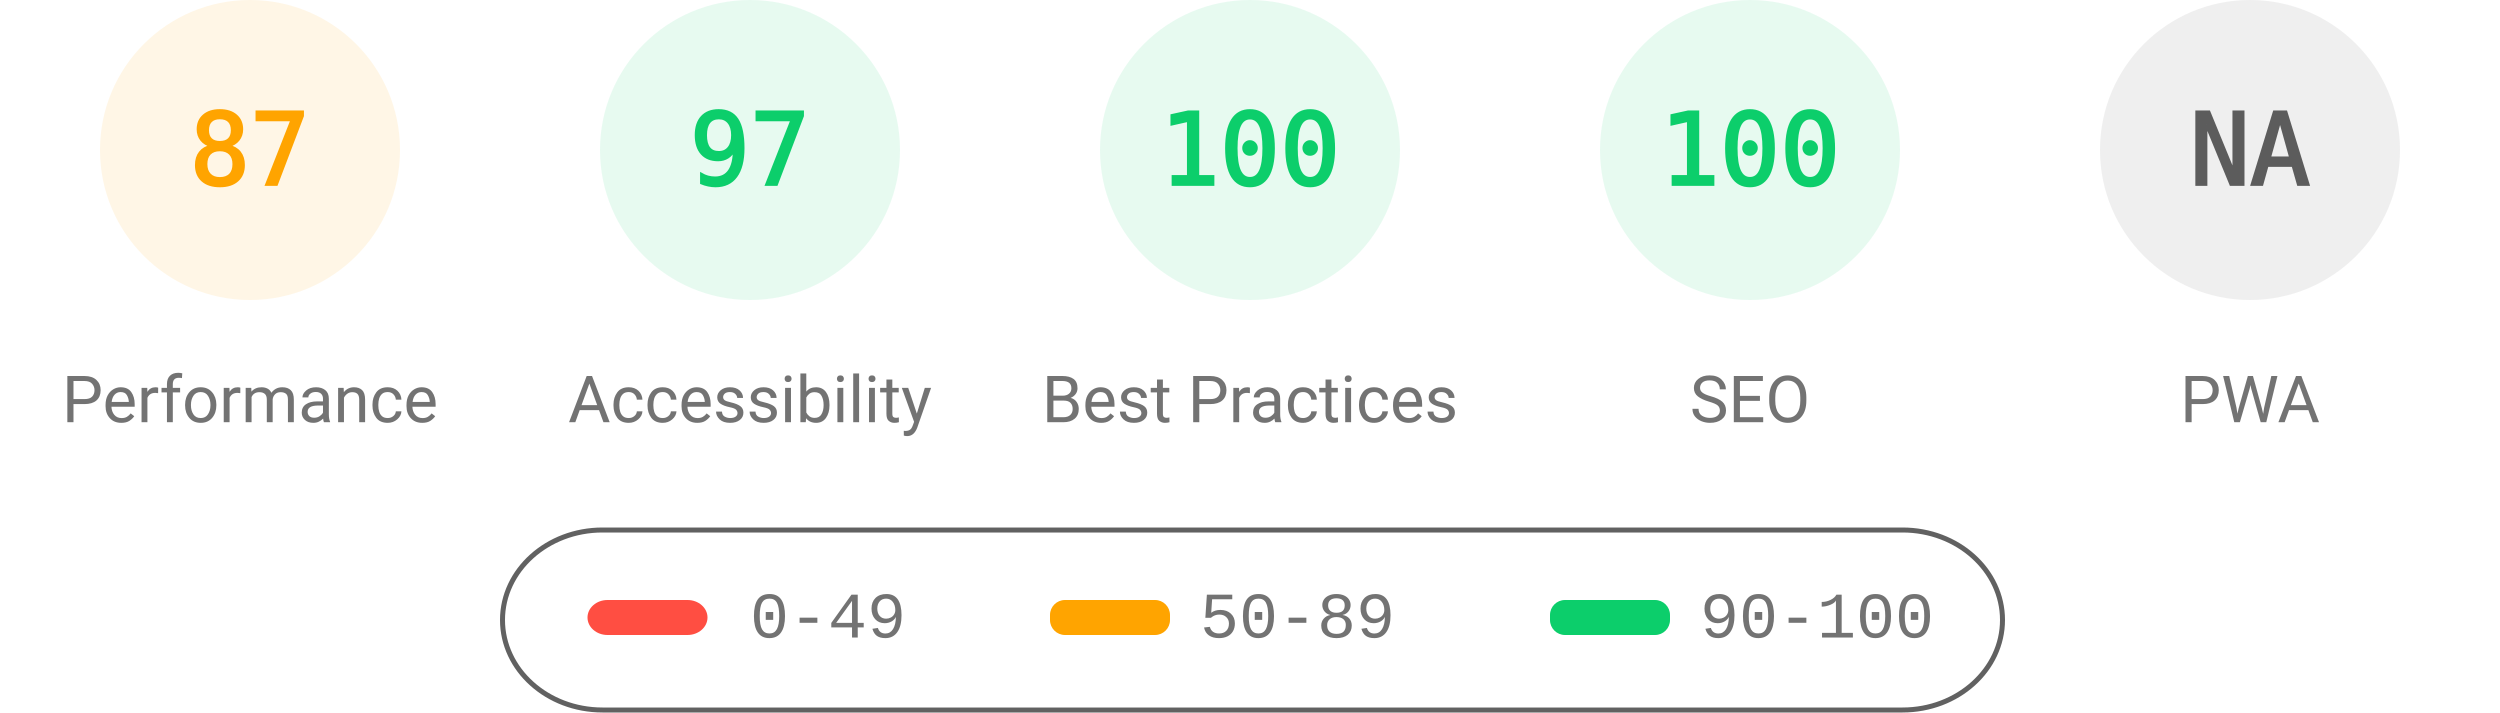
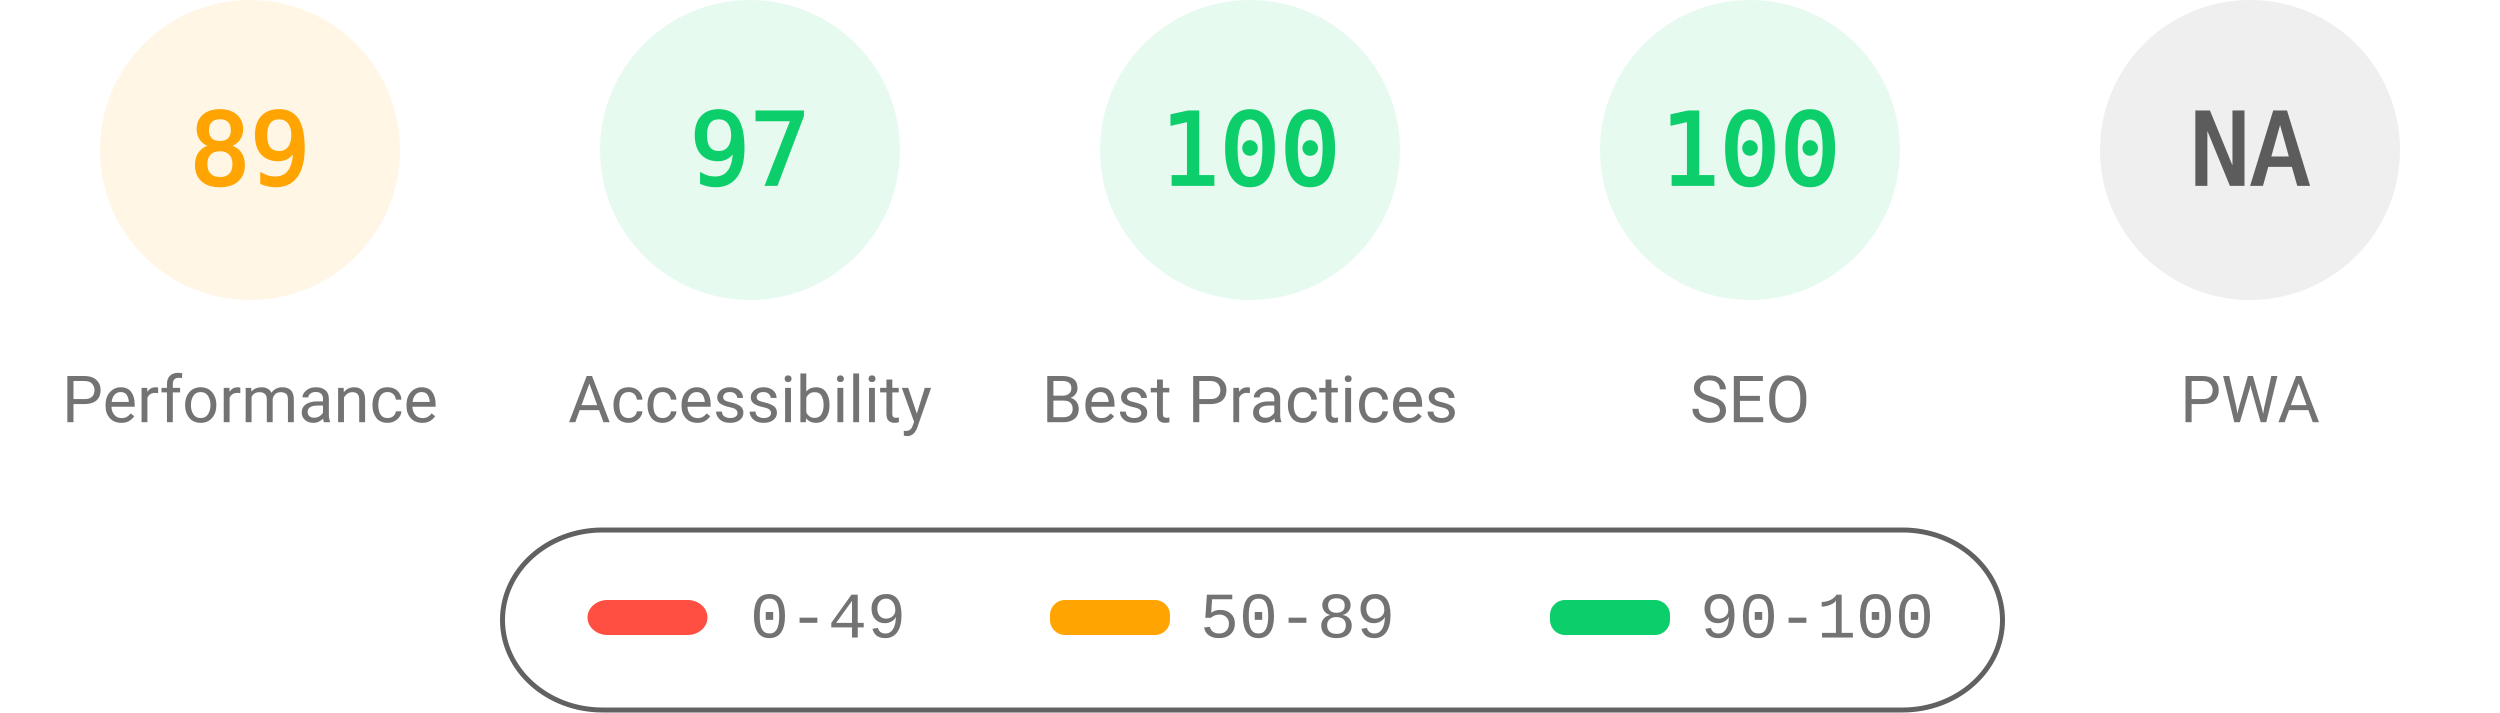
<svg xmlns="http://www.w3.org/2000/svg" fill="none" width="1000" height="285">
  <style>.gauge-base{opacity:.1}.gauge-arc{fill:none;animation-delay:250ms;stroke-linecap:round;transform:rotate(-90deg);transform-origin:100px 60px;animation:load-gauge 1s ease forwards}.guage-text{font-size:40px;font-family:monospace;text-align:center}.guage-red{color:#ff4e42;fill:#ff4e42;stroke:#ff4e42}.guage-orange{color:#ffa400;fill:#ffa400;stroke:#ffa400}.guage-green{color:#0cce6b;fill:#0cce6b;stroke:#0cce6b}.guage-undefined{color:#5c5c5c;fill:#5c5c5c;stroke:#5c5c5c}.guage-title{color:#737373;fill:#737373;stroke:none;font-size:26px;line-height:26px;font-family:Roboto,Halvetica,Arial,sans-serif}@keyframes load-gauge{from{stroke-dasharray:0 352.858}}</style>
  <svg class="guage-div guage-perf guage-orange" viewBox="0 0 200 200" width="200" height="200">
    <circle class="gauge-base" r="56" cx="100" cy="60" stroke-width="8" />
-     <circle class="gauge-arc guage-arc-1" r="56" cx="100" cy="60" stroke-width="8" style="stroke-dasharray:306.116,351.858" />
-     <text class="guage-text" x="100" y="60" alignment-baseline="central" dominant-baseline="central" text-anchor="middle">87</text>
+     <circle class="gauge-arc guage-arc-1" r="56" cx="100" cy="60" stroke-width="8" style="stroke-dasharray:313.154,351.858" />
+     <text class="guage-text" x="100" y="60" alignment-baseline="central" dominant-baseline="central" text-anchor="middle">89</text>
    <text class="guage-title" x="100" y="160" alignment-baseline="central" dominant-baseline="central" text-anchor="middle">Performance</text>
  </svg>
  <svg class="guage-div guage-acc guage-green" viewBox="0 0 200 200" width="200" height="200" x="200">
    <circle class="gauge-base" r="56" cx="100" cy="60" stroke-width="8" />
    <circle class="gauge-arc guage-arc-2" r="56" cx="100" cy="60" stroke-width="8" style="stroke-dasharray:341.302,351.858" />
    <text class="guage-text" x="100" y="60" alignment-baseline="central" dominant-baseline="central" text-anchor="middle">97</text>
    <text class="guage-title" x="100" y="160" alignment-baseline="central" dominant-baseline="central" text-anchor="middle">Accessibility</text>
  </svg>
  <svg class="guage-div guage-best guage-green" viewBox="0 0 200 200" width="200" height="200" x="400">
    <circle class="gauge-base" r="56" cx="100" cy="60" stroke-width="8" />
    <circle class="gauge-arc guage-arc-3" r="56" cx="100" cy="60" stroke-width="8" style="stroke-dasharray:351.858,351.858" />
    <text class="guage-text" x="100" y="60" alignment-baseline="central" dominant-baseline="central" text-anchor="middle">100</text>
    <text class="guage-title" x="100" y="160" alignment-baseline="central" dominant-baseline="central" text-anchor="middle">Best Practices</text>
  </svg>
  <svg class="guage-div guage-seo guage-green" viewBox="0 0 200 200" width="200" height="200" x="600">
    <circle class="gauge-base" r="56" cx="100" cy="60" stroke-width="8" />
    <circle class="gauge-arc guage-arc-4" r="56" cx="100" cy="60" stroke-width="8" style="stroke-dasharray:351.858,351.858" />
    <text class="guage-text" x="100" y="60" alignment-baseline="central" dominant-baseline="central" text-anchor="middle">100</text>
    <text class="guage-title" x="100" y="160" alignment-baseline="central" dominant-baseline="central" text-anchor="middle">SEO</text>
  </svg>
  <svg class="guage-div guage-pwa guage-undefined" viewBox="0 0 200 200" width="200" height="200" x="800">
    <circle class="gauge-base" r="56" cx="100" cy="60" stroke-width="8" />
    <circle class="gauge-arc guage-arc-4" r="56" cx="100" cy="60" stroke-width="8" style="stroke-dasharray:351.858,351.858" />
    <text class="guage-text" x="100" y="60" alignment-baseline="central" dominant-baseline="central" text-anchor="middle">NA</text>
    <text class="guage-title" x="100" y="160" alignment-baseline="central" dominant-baseline="central" text-anchor="middle">PWA</text>
  </svg>
  <svg width="604" height="76" x="200" y="210">
    <path fill="none" id="canvas_background" d="M-1-1h604v80H-1z" />
    <rect fill-opacity="0" stroke="#616161" stroke-width="2" rx="40" id="svg_2" height="72" width="600" y="2" x="1" fill="#000" />
    <rect stroke="#000" rx="8" id="svg_3" height="14" width="48" y="30" x="35" stroke-opacity="null" stroke-width="0" fill="#ff4e42" />
    <rect stroke="#000" rx="6" id="svg_4" height="14" width="48" y="30" x="220" stroke-opacity="null" stroke-width="0" fill="#ffa400" />
    <rect stroke="#000" rx="6" id="svg_5" height="14" width="48" y="30" x="420" stroke-opacity="null" stroke-width="0" fill="#0cce6b" />
    <text xml:space="preserve" text-anchor="start" font-family="'Courier New', Courier, monospace" font-size="26" id="svg_6" y="45" x="100" stroke-opacity="null" stroke-width="0" stroke="#000" fill="#737373">0-49</text>
    <text xml:space="preserve" text-anchor="start" font-family="'Courier New', Courier, monospace" font-size="26" id="svg_7" y="45" x="280" stroke-opacity="null" stroke-width="0" stroke="#000" fill="#737373">50-89</text>
    <text xml:space="preserve" text-anchor="start" font-family="'Courier New', Courier, monospace" font-size="26" id="svg_8" y="45" x="480" stroke-opacity="null" stroke-width="0" stroke="#000" fill="#737373">90-100</text>
  </svg>
</svg>
